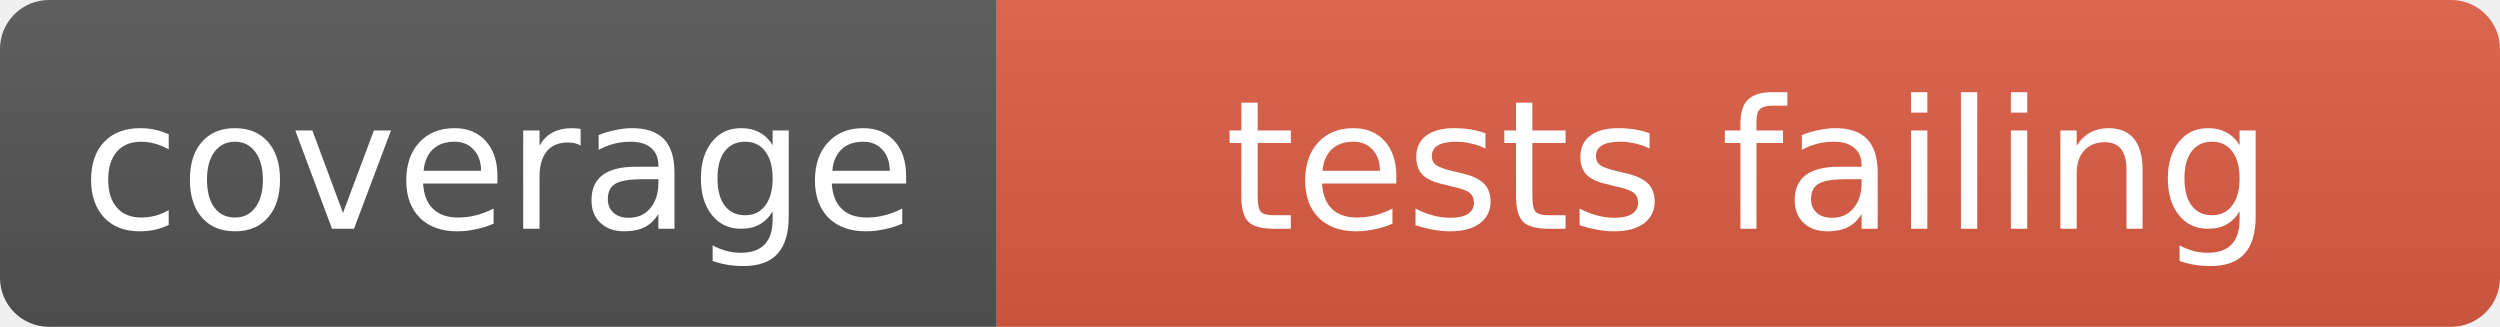
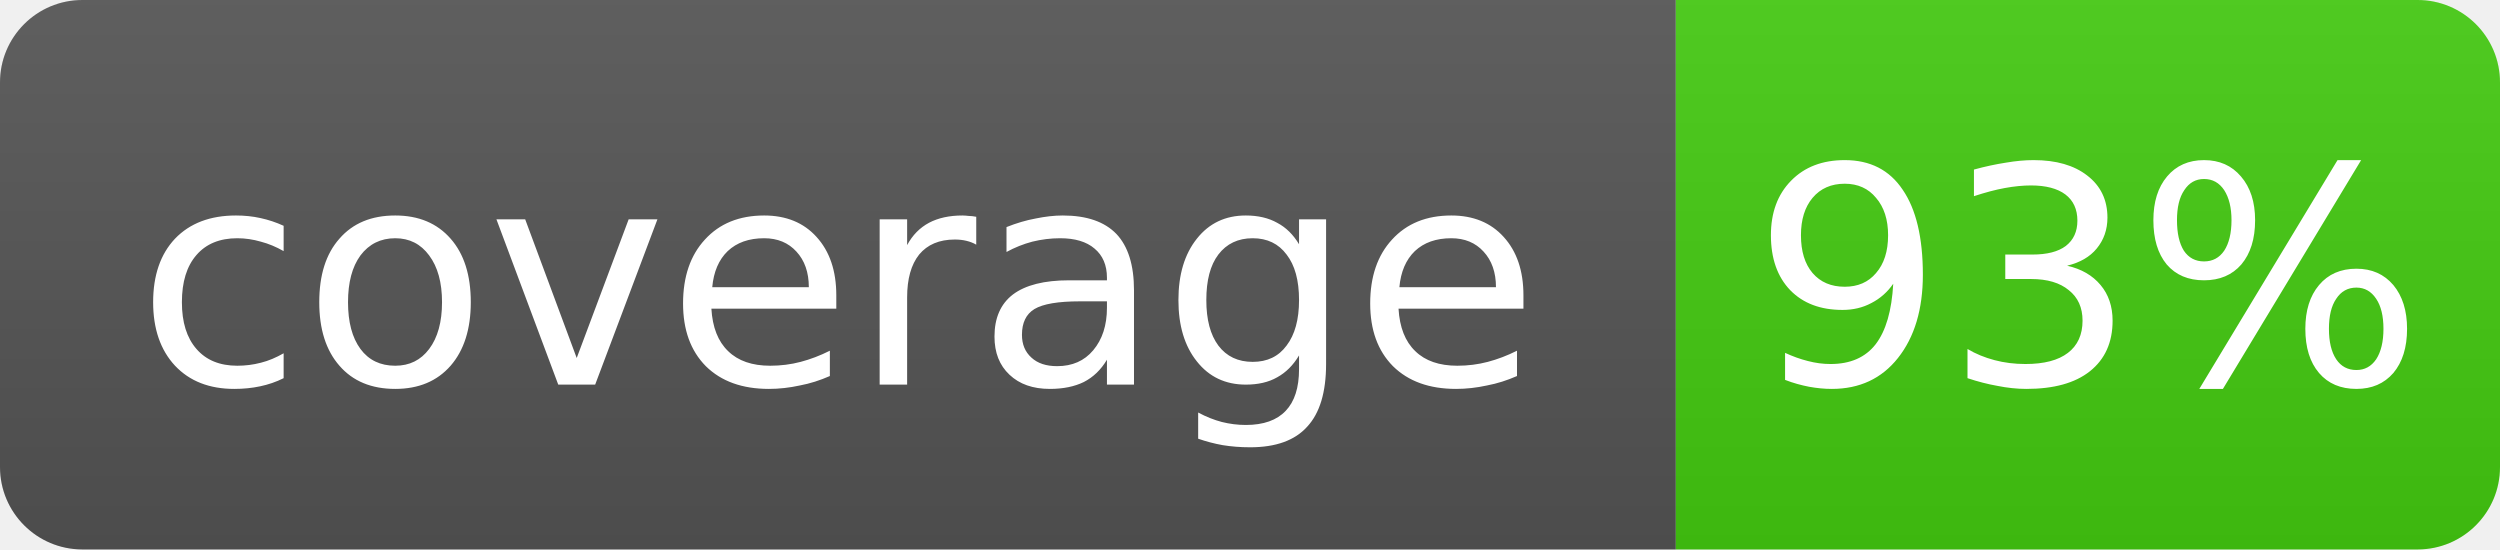
- <svg xmlns="http://www.w3.org/2000/svg" width="153" height="20" role="img" aria-label="coverage: tests failing">
+ <svg xmlns="http://www.w3.org/2000/svg" width="91" height="20" role="img" aria-label="coverage: 93%">
  <linearGradient id="s" x2="0" y2="100%">
    <stop offset="0" stop-color="#bbb" stop-opacity=".1" />
    <stop offset="1" stop-opacity=".1" />
  </linearGradient>
  <clipPath id="r">
-     <rect width="153" height="20" rx="3" fill="#fff" />
+     <rect width="91" height="20" rx="3" fill="#fff" />
  </clipPath>
  <g clip-path="url(#r)">
    <rect width="61" height="20" fill="#555" />
-     <rect x="61" width="92" height="20" fill="#e05d44" />
-     <rect width="153" height="20" fill="url(#s)" />
+     <rect x="61" width="30" height="20" fill="#4c1" />
+     <rect width="91" height="20" fill="url(#s)" />
  </g>
  <g fill="#fff" text-anchor="middle" font-family="Verdana,Geneva,DejaVu Sans,sans-serif" font-size="11">
    <text x="30.5" y="14">coverage</text>
-     <text x="107.0" y="14">tests failing</text>
+     <text x="76.0" y="14">93%</text>
  </g>
</svg>
